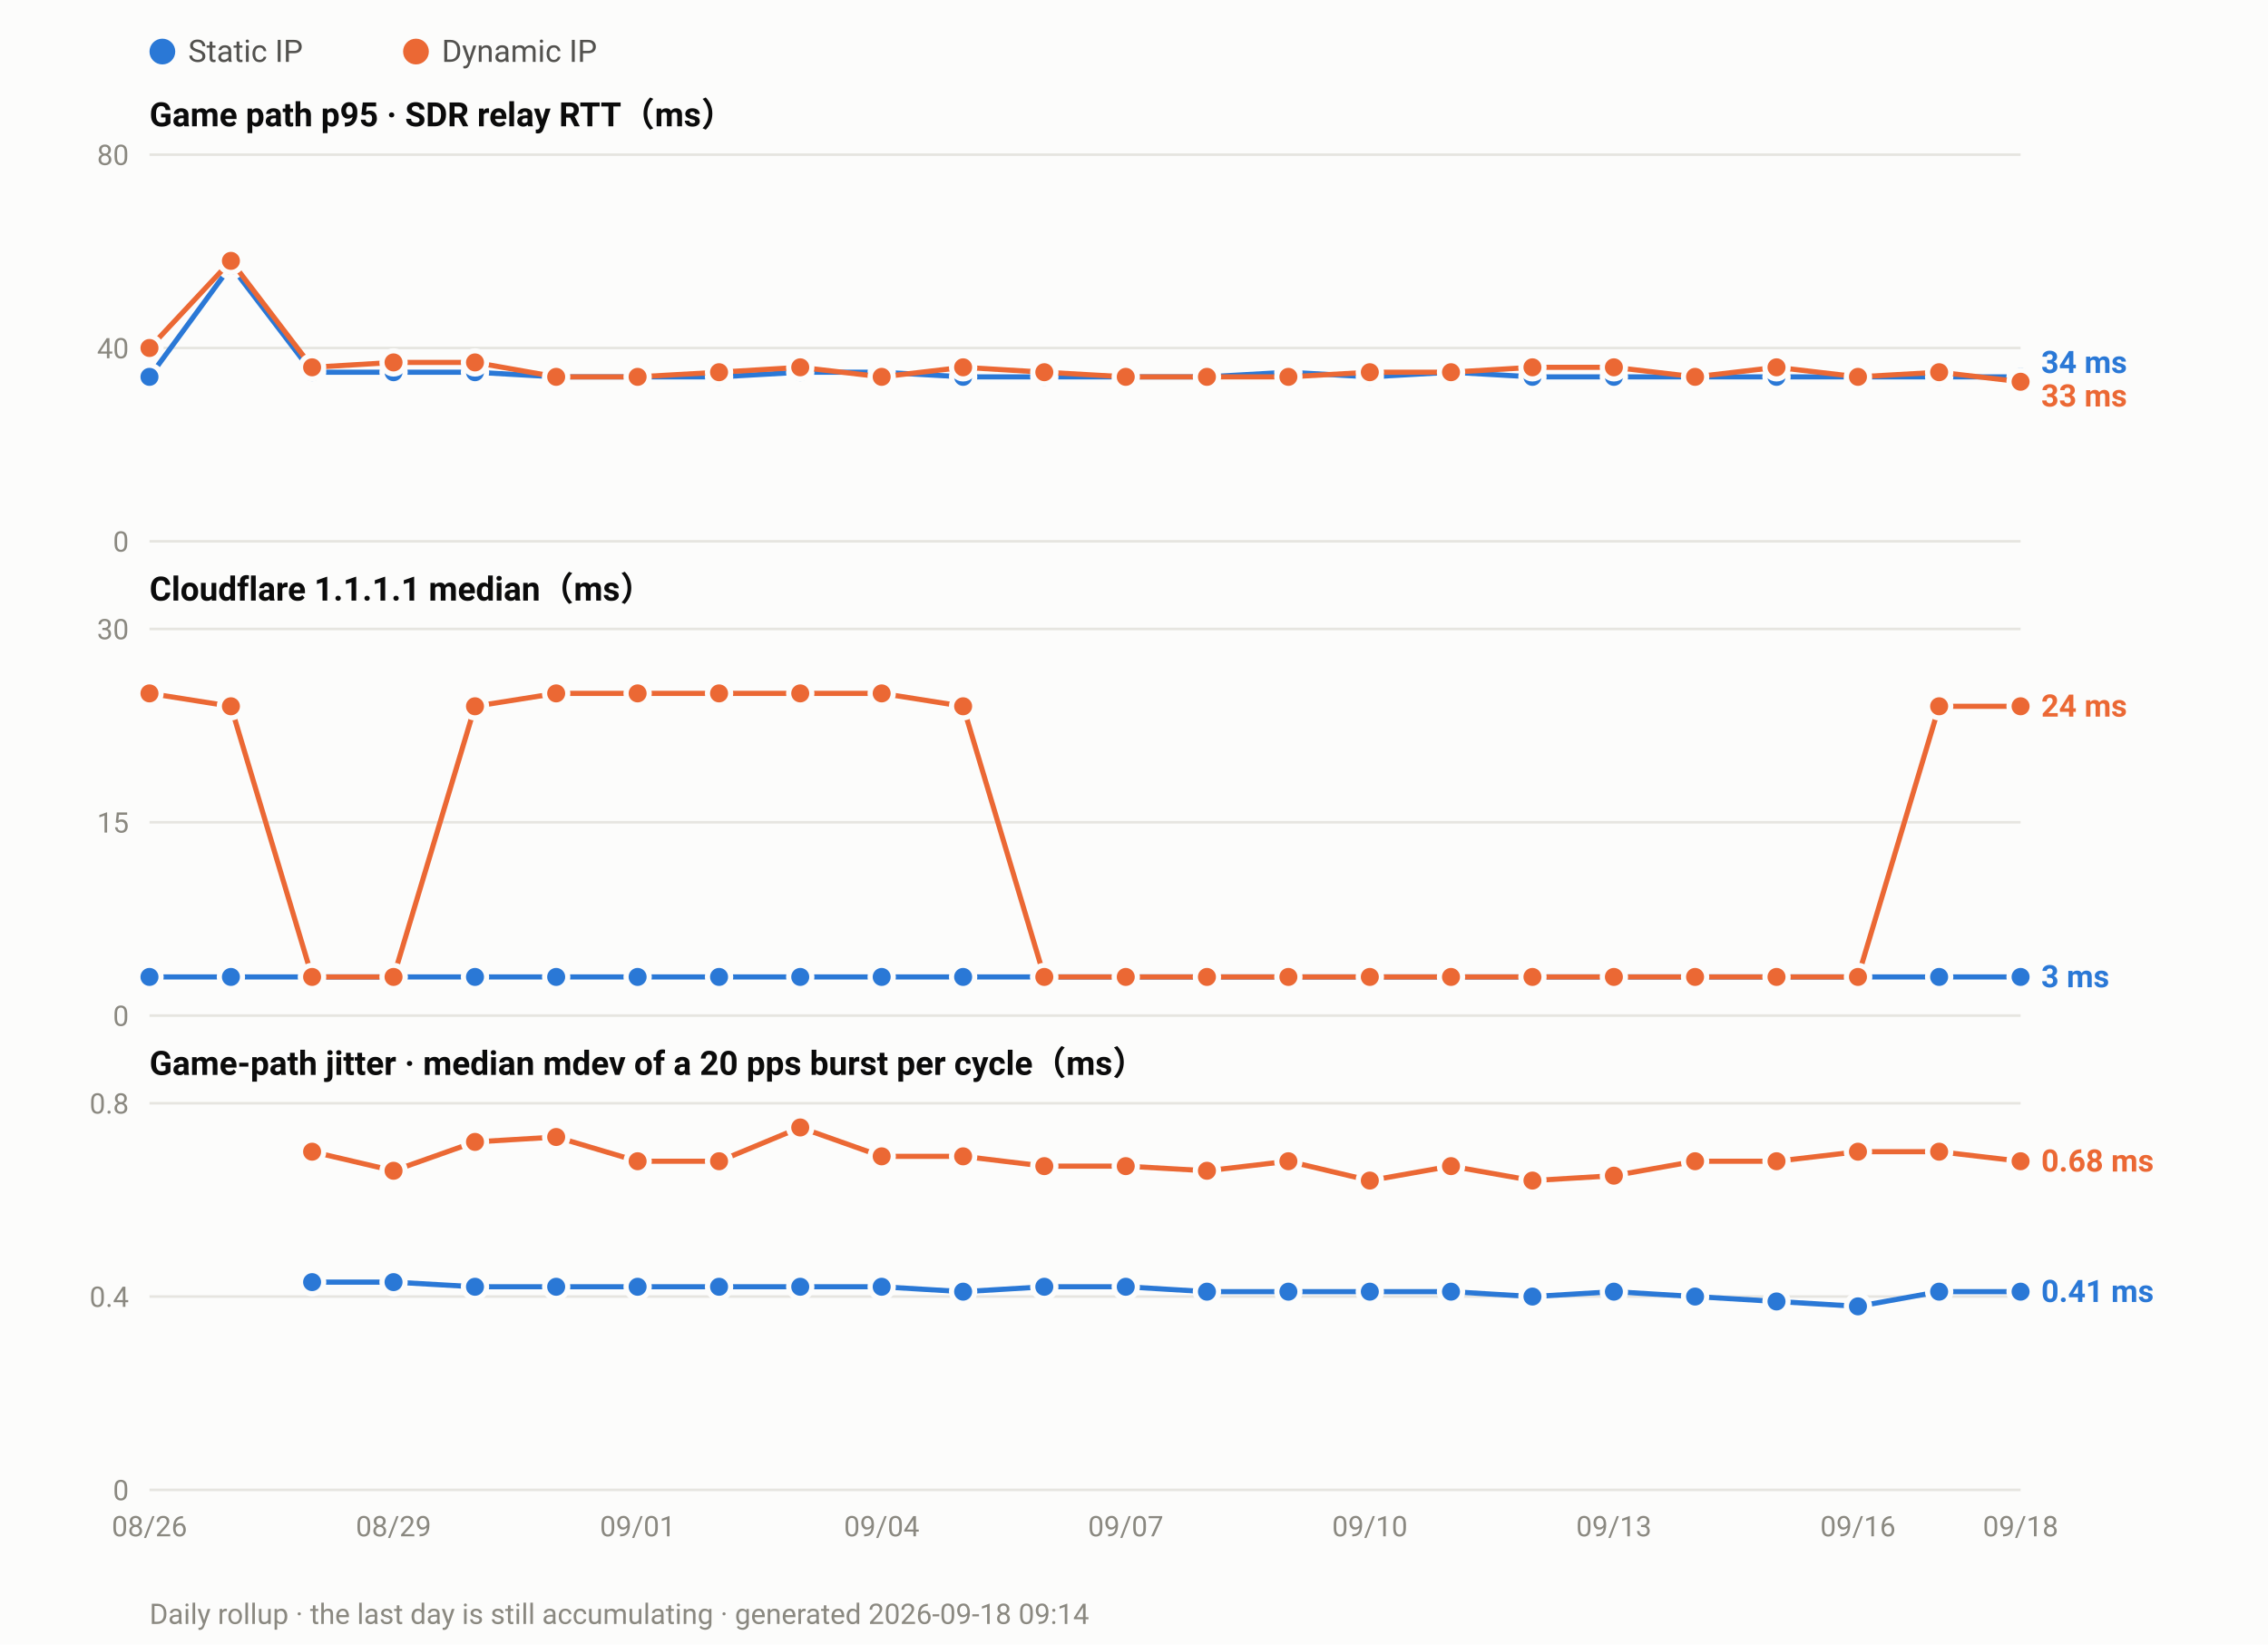
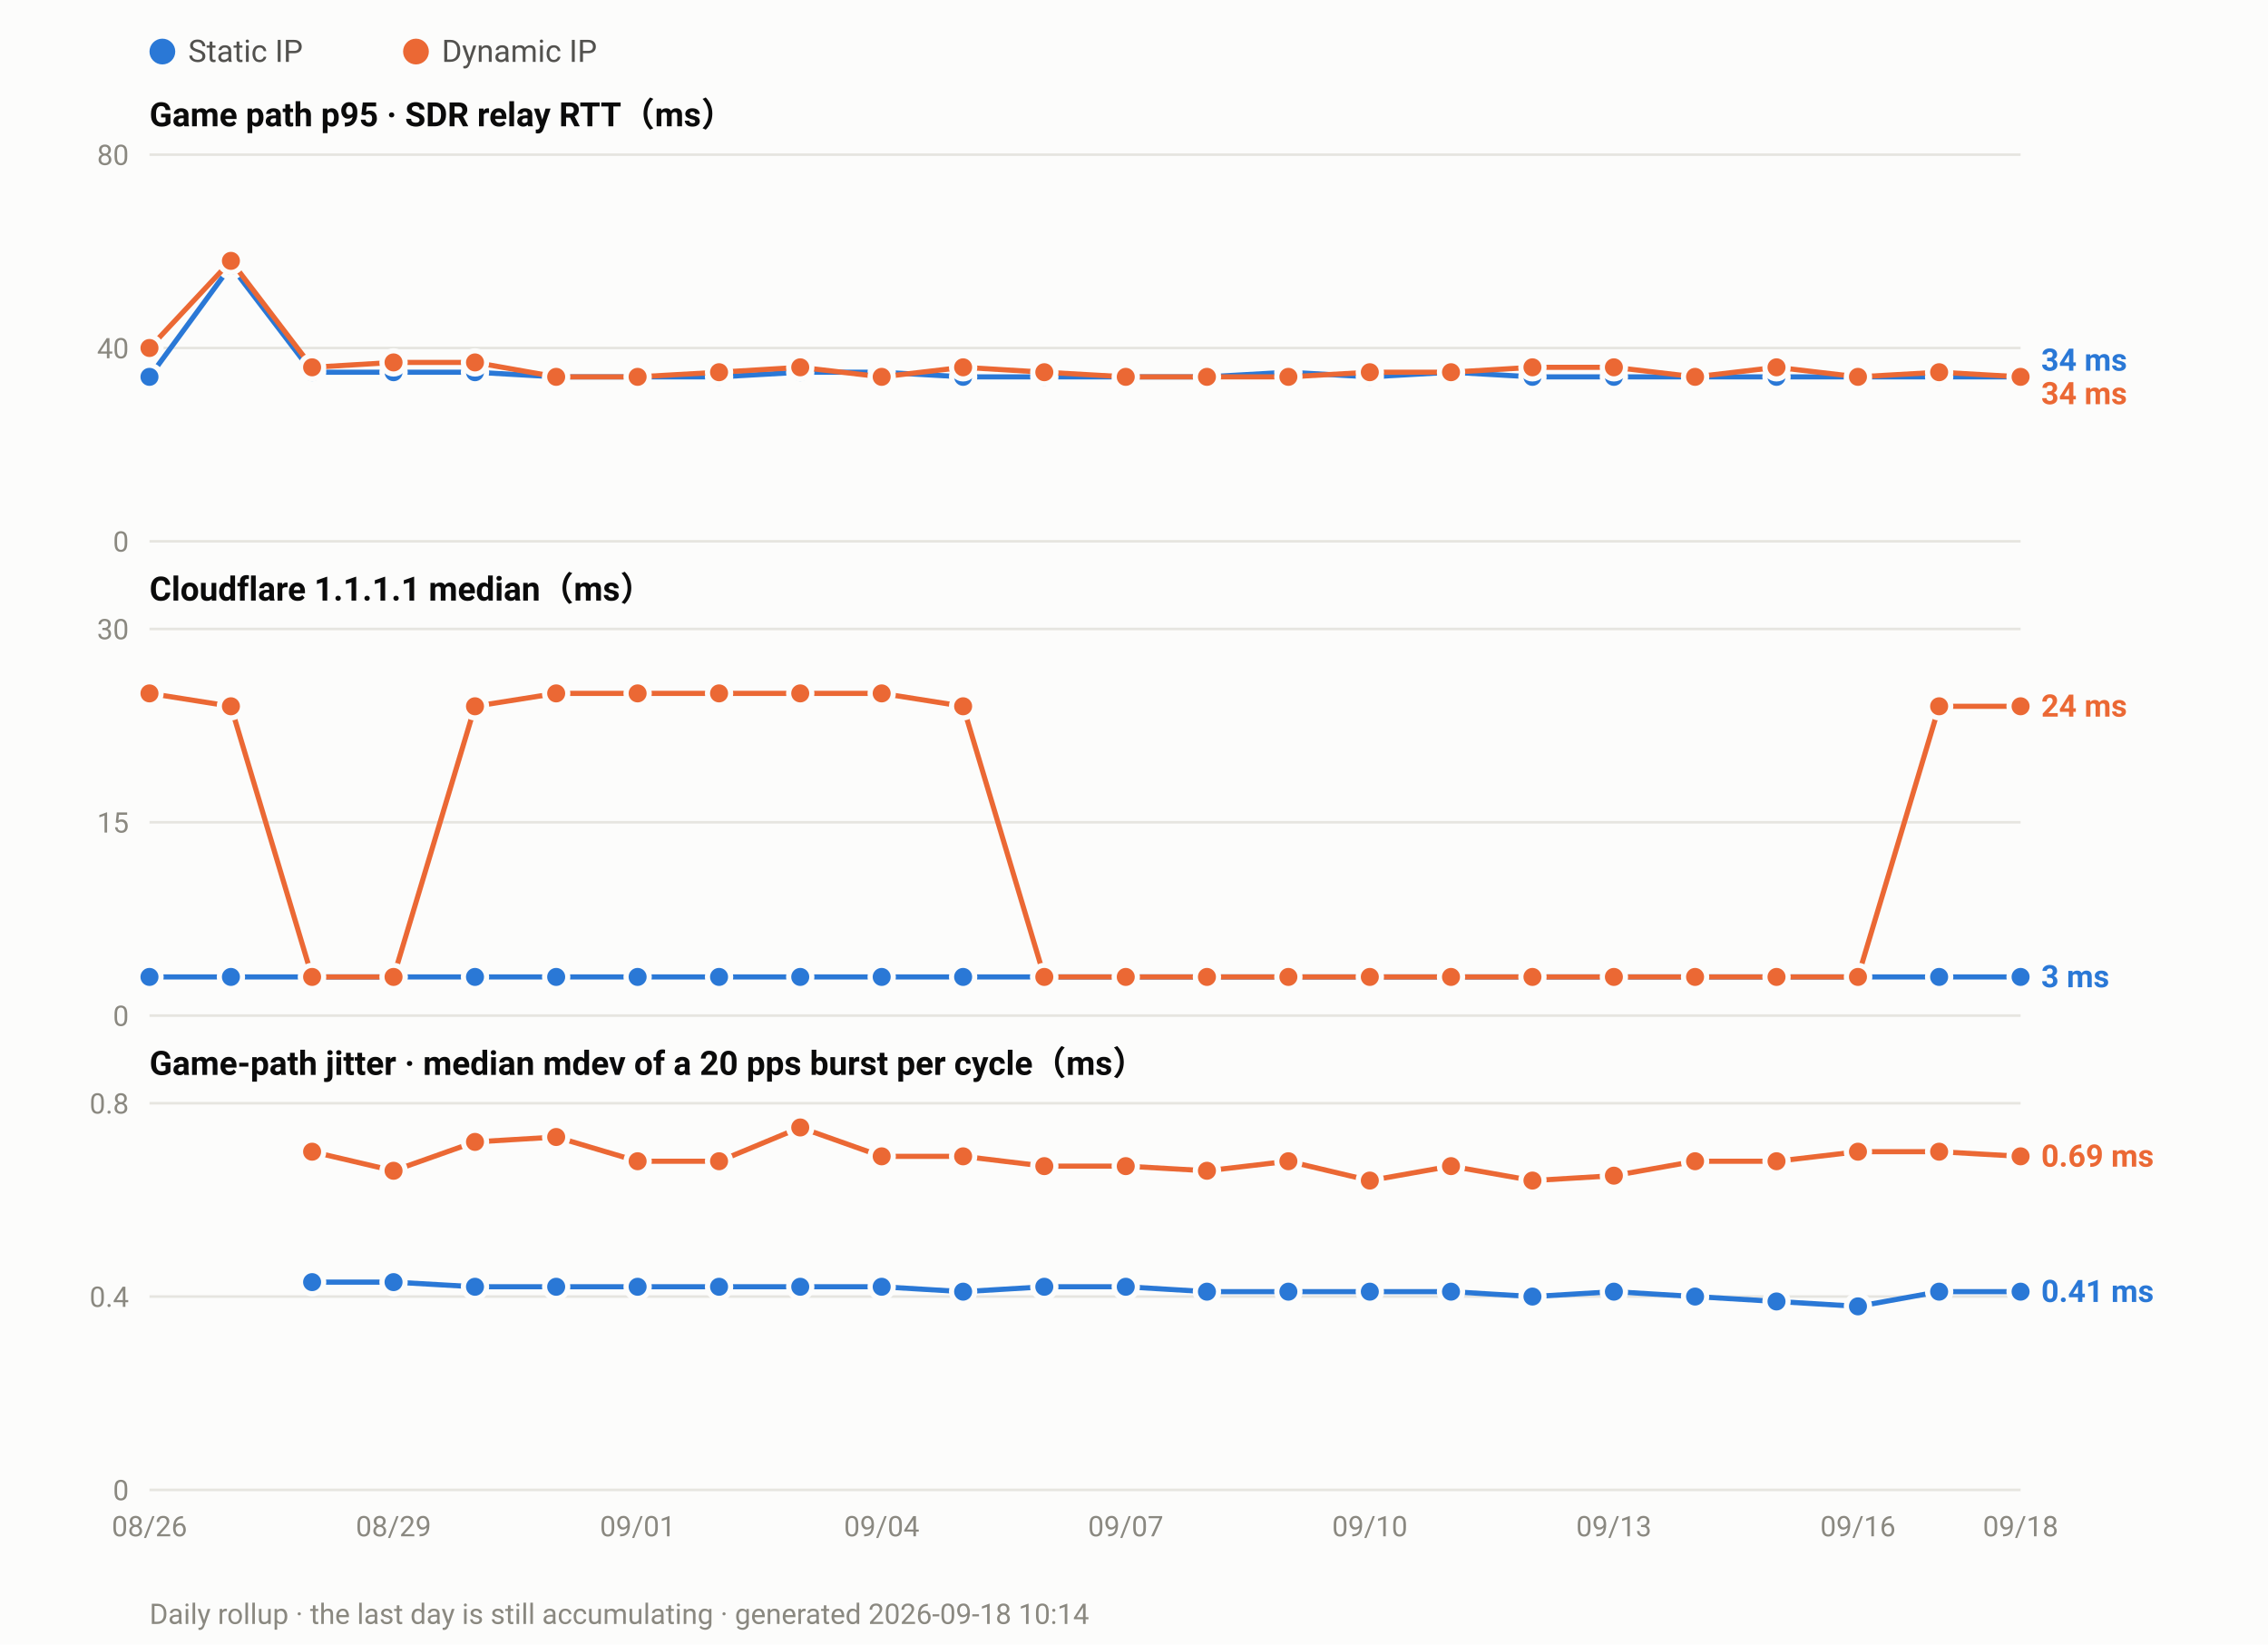
<svg xmlns="http://www.w3.org/2000/svg" width="880" height="638" viewBox="0 0 880 638" font-family="ui-sans-serif,-apple-system,Segoe UI,Roboto,Helvetica,Arial,sans-serif">
  <rect width="880" height="638" fill="#fcfcfb" />
  <circle cx="63.0" cy="20" r="5" fill="#2a78d6" />
  <text x="73.0" y="24" font-size="12" fill="#52514e">Static IP</text>
  <circle cx="161.4" cy="20" r="5" fill="#eb6834" />
  <text x="171.4" y="24" font-size="12" fill="#52514e">Dynamic IP</text>
  <text x="58" y="49.0" font-size="13" font-weight="600" fill="#0b0b0b">Game path p95 · SDR relay RTT（ms）</text>
  <line x1="58" y1="210.0" x2="784.0" y2="210.0" stroke="#e6e5e0" stroke-width="1" />
  <text x="50" y="214.0" font-size="11" text-anchor="end" fill="#8a8880">0</text>
  <line x1="58" y1="135.0" x2="784.0" y2="135.0" stroke="#e6e5e0" stroke-width="1" />
  <text x="50" y="139.0" font-size="11" text-anchor="end" fill="#8a8880">40</text>
  <line x1="58" y1="60.0" x2="784.0" y2="60.0" stroke="#e6e5e0" stroke-width="1" />
  <text x="50" y="64.0" font-size="11" text-anchor="end" fill="#8a8880">80</text>
  <polyline fill="none" stroke="#2a78d6" stroke-width="2" stroke-linejoin="round" points="58.0,146.2 89.6,103.1 121.1,144.4 152.7,144.4 184.3,144.4 215.8,146.2 247.4,146.2 279.0,146.2 310.5,144.4 342.1,144.4 373.7,146.2 405.2,146.2 436.8,146.2 468.3,146.2 499.9,144.4 531.5,146.2 563.0,144.4 594.6,146.2 626.2,146.2 657.7,146.2 689.3,146.2 720.9,146.2 752.4,146.2 784.0,146.2" />
  <circle cx="58.0" cy="146.2" r="4.5" fill="#2a78d6" stroke="#fcfcfb" stroke-width="2" />
  <circle cx="89.6" cy="103.1" r="4.5" fill="#2a78d6" stroke="#fcfcfb" stroke-width="2" />
  <circle cx="121.1" cy="144.4" r="4.5" fill="#2a78d6" stroke="#fcfcfb" stroke-width="2" />
  <circle cx="152.7" cy="144.4" r="4.5" fill="#2a78d6" stroke="#fcfcfb" stroke-width="2" />
  <circle cx="184.3" cy="144.4" r="4.5" fill="#2a78d6" stroke="#fcfcfb" stroke-width="2" />
  <circle cx="215.8" cy="146.2" r="4.5" fill="#2a78d6" stroke="#fcfcfb" stroke-width="2" />
  <circle cx="247.4" cy="146.2" r="4.5" fill="#2a78d6" stroke="#fcfcfb" stroke-width="2" />
  <circle cx="279.0" cy="146.2" r="4.5" fill="#2a78d6" stroke="#fcfcfb" stroke-width="2" />
  <circle cx="310.5" cy="144.4" r="4.5" fill="#2a78d6" stroke="#fcfcfb" stroke-width="2" />
  <circle cx="342.1" cy="144.4" r="4.5" fill="#2a78d6" stroke="#fcfcfb" stroke-width="2" />
  <circle cx="373.7" cy="146.2" r="4.5" fill="#2a78d6" stroke="#fcfcfb" stroke-width="2" />
  <circle cx="405.2" cy="146.2" r="4.5" fill="#2a78d6" stroke="#fcfcfb" stroke-width="2" />
  <circle cx="436.8" cy="146.2" r="4.5" fill="#2a78d6" stroke="#fcfcfb" stroke-width="2" />
  <circle cx="468.3" cy="146.2" r="4.5" fill="#2a78d6" stroke="#fcfcfb" stroke-width="2" />
  <circle cx="499.9" cy="144.4" r="4.5" fill="#2a78d6" stroke="#fcfcfb" stroke-width="2" />
  <circle cx="531.5" cy="146.2" r="4.5" fill="#2a78d6" stroke="#fcfcfb" stroke-width="2" />
  <circle cx="563.0" cy="144.4" r="4.5" fill="#2a78d6" stroke="#fcfcfb" stroke-width="2" />
  <circle cx="594.6" cy="146.2" r="4.5" fill="#2a78d6" stroke="#fcfcfb" stroke-width="2" />
  <circle cx="626.2" cy="146.2" r="4.5" fill="#2a78d6" stroke="#fcfcfb" stroke-width="2" />
  <circle cx="657.7" cy="146.2" r="4.5" fill="#2a78d6" stroke="#fcfcfb" stroke-width="2" />
  <circle cx="689.3" cy="146.2" r="4.5" fill="#2a78d6" stroke="#fcfcfb" stroke-width="2" />
  <circle cx="720.9" cy="146.2" r="4.5" fill="#2a78d6" stroke="#fcfcfb" stroke-width="2" />
  <circle cx="752.4" cy="146.2" r="4.5" fill="#2a78d6" stroke="#fcfcfb" stroke-width="2" />
  <circle cx="784.0" cy="146.2" r="4.5" fill="#2a78d6" stroke="#fcfcfb" stroke-width="2" />
-   <polyline fill="none" stroke="#eb6834" stroke-width="2" stroke-linejoin="round" points="58.0,135.0 89.6,101.2 121.1,142.5 152.7,140.6 184.3,140.6 215.8,146.2 247.4,146.2 279.0,144.4 310.5,142.5 342.1,146.2 373.7,142.5 405.2,144.4 436.8,146.2 468.3,146.2 499.9,146.2 531.5,144.4 563.0,144.4 594.6,142.5 626.2,142.5 657.7,146.2 689.3,142.5 720.9,146.2 752.4,144.4 784.0,148.1" />
+   <polyline fill="none" stroke="#eb6834" stroke-width="2" stroke-linejoin="round" points="58.0,135.0 89.6,101.2 121.1,142.5 152.7,140.6 184.3,140.6 215.8,146.2 247.4,146.2 279.0,144.4 310.5,142.5 342.1,146.2 373.7,142.5 405.2,144.4 436.8,146.2 468.3,146.2 499.9,146.2 531.5,144.4 563.0,144.4 594.6,142.5 626.2,142.5 657.7,146.2 689.3,142.5 720.9,146.2 752.4,144.4 784.0,146.2" />
  <circle cx="58.0" cy="135.0" r="4.5" fill="#eb6834" stroke="#fcfcfb" stroke-width="2" />
  <circle cx="89.6" cy="101.2" r="4.5" fill="#eb6834" stroke="#fcfcfb" stroke-width="2" />
  <circle cx="121.1" cy="142.5" r="4.5" fill="#eb6834" stroke="#fcfcfb" stroke-width="2" />
  <circle cx="152.7" cy="140.6" r="4.5" fill="#eb6834" stroke="#fcfcfb" stroke-width="2" />
  <circle cx="184.3" cy="140.6" r="4.5" fill="#eb6834" stroke="#fcfcfb" stroke-width="2" />
  <circle cx="215.8" cy="146.2" r="4.5" fill="#eb6834" stroke="#fcfcfb" stroke-width="2" />
  <circle cx="247.4" cy="146.2" r="4.5" fill="#eb6834" stroke="#fcfcfb" stroke-width="2" />
  <circle cx="279.0" cy="144.4" r="4.5" fill="#eb6834" stroke="#fcfcfb" stroke-width="2" />
  <circle cx="310.5" cy="142.5" r="4.5" fill="#eb6834" stroke="#fcfcfb" stroke-width="2" />
  <circle cx="342.1" cy="146.2" r="4.5" fill="#eb6834" stroke="#fcfcfb" stroke-width="2" />
  <circle cx="373.7" cy="142.5" r="4.5" fill="#eb6834" stroke="#fcfcfb" stroke-width="2" />
  <circle cx="405.2" cy="144.4" r="4.5" fill="#eb6834" stroke="#fcfcfb" stroke-width="2" />
  <circle cx="436.8" cy="146.2" r="4.5" fill="#eb6834" stroke="#fcfcfb" stroke-width="2" />
  <circle cx="468.3" cy="146.2" r="4.5" fill="#eb6834" stroke="#fcfcfb" stroke-width="2" />
  <circle cx="499.9" cy="146.2" r="4.5" fill="#eb6834" stroke="#fcfcfb" stroke-width="2" />
  <circle cx="531.5" cy="144.4" r="4.5" fill="#eb6834" stroke="#fcfcfb" stroke-width="2" />
  <circle cx="563.0" cy="144.4" r="4.5" fill="#eb6834" stroke="#fcfcfb" stroke-width="2" />
  <circle cx="594.6" cy="142.5" r="4.5" fill="#eb6834" stroke="#fcfcfb" stroke-width="2" />
  <circle cx="626.2" cy="142.5" r="4.5" fill="#eb6834" stroke="#fcfcfb" stroke-width="2" />
  <circle cx="657.7" cy="146.2" r="4.5" fill="#eb6834" stroke="#fcfcfb" stroke-width="2" />
  <circle cx="689.3" cy="142.5" r="4.5" fill="#eb6834" stroke="#fcfcfb" stroke-width="2" />
  <circle cx="720.9" cy="146.2" r="4.5" fill="#eb6834" stroke="#fcfcfb" stroke-width="2" />
  <circle cx="752.4" cy="144.4" r="4.5" fill="#eb6834" stroke="#fcfcfb" stroke-width="2" />
-   <circle cx="784.0" cy="148.1" r="4.5" fill="#eb6834" stroke="#fcfcfb" stroke-width="2" />
-   <text x="792.0" y="144.7" font-size="12" font-weight="600" fill="#2a78d6">34 ms</text>
-   <text x="792.0" y="157.7" font-size="12" font-weight="600" fill="#eb6834">33 ms</text>
+   <circle cx="784.0" cy="146.2" r="4.5" fill="#eb6834" stroke="#fcfcfb" stroke-width="2" />
+   <text x="792.0" y="143.8" font-size="12" font-weight="600" fill="#2a78d6">34 ms</text>
+   <text x="792.0" y="156.8" font-size="12" font-weight="600" fill="#eb6834">34 ms</text>
  <text x="58" y="233.0" font-size="13" font-weight="600" fill="#0b0b0b">Cloudflare 1.1.1.1 median（ms）</text>
  <line x1="58" y1="394.0" x2="784.0" y2="394.0" stroke="#e6e5e0" stroke-width="1" />
  <text x="50" y="398.0" font-size="11" text-anchor="end" fill="#8a8880">0</text>
  <line x1="58" y1="319.0" x2="784.0" y2="319.0" stroke="#e6e5e0" stroke-width="1" />
  <text x="50" y="323.0" font-size="11" text-anchor="end" fill="#8a8880">15</text>
  <line x1="58" y1="244.0" x2="784.0" y2="244.0" stroke="#e6e5e0" stroke-width="1" />
  <text x="50" y="248.0" font-size="11" text-anchor="end" fill="#8a8880">30</text>
  <polyline fill="none" stroke="#2a78d6" stroke-width="2" stroke-linejoin="round" points="58.0,379.0 89.6,379.0 121.1,379.0 152.7,379.0 184.3,379.0 215.8,379.0 247.4,379.0 279.0,379.0 310.5,379.0 342.1,379.0 373.7,379.0 405.2,379.0 436.8,379.0 468.3,379.0 499.9,379.0 531.5,379.0 563.0,379.0 594.6,379.0 626.2,379.0 657.7,379.0 689.3,379.0 720.9,379.0 752.4,379.0 784.0,379.0" />
  <circle cx="58.0" cy="379.0" r="4.5" fill="#2a78d6" stroke="#fcfcfb" stroke-width="2" />
  <circle cx="89.6" cy="379.0" r="4.5" fill="#2a78d6" stroke="#fcfcfb" stroke-width="2" />
  <circle cx="121.1" cy="379.0" r="4.5" fill="#2a78d6" stroke="#fcfcfb" stroke-width="2" />
  <circle cx="152.7" cy="379.0" r="4.5" fill="#2a78d6" stroke="#fcfcfb" stroke-width="2" />
  <circle cx="184.3" cy="379.0" r="4.5" fill="#2a78d6" stroke="#fcfcfb" stroke-width="2" />
  <circle cx="215.8" cy="379.0" r="4.5" fill="#2a78d6" stroke="#fcfcfb" stroke-width="2" />
  <circle cx="247.4" cy="379.0" r="4.5" fill="#2a78d6" stroke="#fcfcfb" stroke-width="2" />
  <circle cx="279.0" cy="379.0" r="4.5" fill="#2a78d6" stroke="#fcfcfb" stroke-width="2" />
  <circle cx="310.5" cy="379.0" r="4.5" fill="#2a78d6" stroke="#fcfcfb" stroke-width="2" />
  <circle cx="342.1" cy="379.0" r="4.5" fill="#2a78d6" stroke="#fcfcfb" stroke-width="2" />
  <circle cx="373.7" cy="379.0" r="4.5" fill="#2a78d6" stroke="#fcfcfb" stroke-width="2" />
  <circle cx="405.2" cy="379.0" r="4.5" fill="#2a78d6" stroke="#fcfcfb" stroke-width="2" />
  <circle cx="436.8" cy="379.0" r="4.5" fill="#2a78d6" stroke="#fcfcfb" stroke-width="2" />
  <circle cx="468.3" cy="379.0" r="4.5" fill="#2a78d6" stroke="#fcfcfb" stroke-width="2" />
  <circle cx="499.9" cy="379.0" r="4.5" fill="#2a78d6" stroke="#fcfcfb" stroke-width="2" />
  <circle cx="531.5" cy="379.0" r="4.5" fill="#2a78d6" stroke="#fcfcfb" stroke-width="2" />
  <circle cx="563.0" cy="379.0" r="4.5" fill="#2a78d6" stroke="#fcfcfb" stroke-width="2" />
  <circle cx="594.6" cy="379.0" r="4.5" fill="#2a78d6" stroke="#fcfcfb" stroke-width="2" />
  <circle cx="626.2" cy="379.0" r="4.5" fill="#2a78d6" stroke="#fcfcfb" stroke-width="2" />
  <circle cx="657.7" cy="379.0" r="4.5" fill="#2a78d6" stroke="#fcfcfb" stroke-width="2" />
  <circle cx="689.3" cy="379.0" r="4.5" fill="#2a78d6" stroke="#fcfcfb" stroke-width="2" />
  <circle cx="720.9" cy="379.0" r="4.5" fill="#2a78d6" stroke="#fcfcfb" stroke-width="2" />
  <circle cx="752.4" cy="379.0" r="4.5" fill="#2a78d6" stroke="#fcfcfb" stroke-width="2" />
  <circle cx="784.0" cy="379.0" r="4.5" fill="#2a78d6" stroke="#fcfcfb" stroke-width="2" />
  <polyline fill="none" stroke="#eb6834" stroke-width="2" stroke-linejoin="round" points="58.0,269.0 89.6,274.0 121.1,379.0 152.7,379.0 184.3,274.0 215.8,269.0 247.4,269.0 279.0,269.0 310.5,269.0 342.1,269.0 373.7,274.0 405.2,379.0 436.8,379.0 468.3,379.0 499.9,379.0 531.5,379.0 563.0,379.0 594.6,379.0 626.2,379.0 657.7,379.0 689.3,379.0 720.9,379.0 752.4,274.0 784.0,274.0" />
  <circle cx="58.0" cy="269.0" r="4.5" fill="#eb6834" stroke="#fcfcfb" stroke-width="2" />
  <circle cx="89.6" cy="274.0" r="4.5" fill="#eb6834" stroke="#fcfcfb" stroke-width="2" />
  <circle cx="121.1" cy="379.0" r="4.5" fill="#eb6834" stroke="#fcfcfb" stroke-width="2" />
  <circle cx="152.7" cy="379.0" r="4.5" fill="#eb6834" stroke="#fcfcfb" stroke-width="2" />
  <circle cx="184.3" cy="274.0" r="4.5" fill="#eb6834" stroke="#fcfcfb" stroke-width="2" />
  <circle cx="215.8" cy="269.0" r="4.5" fill="#eb6834" stroke="#fcfcfb" stroke-width="2" />
  <circle cx="247.4" cy="269.0" r="4.5" fill="#eb6834" stroke="#fcfcfb" stroke-width="2" />
  <circle cx="279.0" cy="269.0" r="4.5" fill="#eb6834" stroke="#fcfcfb" stroke-width="2" />
  <circle cx="310.5" cy="269.0" r="4.5" fill="#eb6834" stroke="#fcfcfb" stroke-width="2" />
  <circle cx="342.1" cy="269.0" r="4.5" fill="#eb6834" stroke="#fcfcfb" stroke-width="2" />
  <circle cx="373.7" cy="274.0" r="4.5" fill="#eb6834" stroke="#fcfcfb" stroke-width="2" />
  <circle cx="405.2" cy="379.0" r="4.5" fill="#eb6834" stroke="#fcfcfb" stroke-width="2" />
  <circle cx="436.8" cy="379.0" r="4.5" fill="#eb6834" stroke="#fcfcfb" stroke-width="2" />
  <circle cx="468.3" cy="379.0" r="4.5" fill="#eb6834" stroke="#fcfcfb" stroke-width="2" />
  <circle cx="499.9" cy="379.0" r="4.5" fill="#eb6834" stroke="#fcfcfb" stroke-width="2" />
  <circle cx="531.5" cy="379.0" r="4.5" fill="#eb6834" stroke="#fcfcfb" stroke-width="2" />
  <circle cx="563.0" cy="379.0" r="4.5" fill="#eb6834" stroke="#fcfcfb" stroke-width="2" />
  <circle cx="594.6" cy="379.0" r="4.5" fill="#eb6834" stroke="#fcfcfb" stroke-width="2" />
  <circle cx="626.2" cy="379.0" r="4.5" fill="#eb6834" stroke="#fcfcfb" stroke-width="2" />
  <circle cx="657.7" cy="379.0" r="4.5" fill="#eb6834" stroke="#fcfcfb" stroke-width="2" />
  <circle cx="689.3" cy="379.0" r="4.5" fill="#eb6834" stroke="#fcfcfb" stroke-width="2" />
  <circle cx="720.9" cy="379.0" r="4.5" fill="#eb6834" stroke="#fcfcfb" stroke-width="2" />
  <circle cx="752.4" cy="274.0" r="4.5" fill="#eb6834" stroke="#fcfcfb" stroke-width="2" />
  <circle cx="784.0" cy="274.0" r="4.5" fill="#eb6834" stroke="#fcfcfb" stroke-width="2" />
  <text x="792.0" y="278.0" font-size="12" font-weight="600" fill="#eb6834">24 ms</text>
  <text x="792.0" y="383.0" font-size="12" font-weight="600" fill="#2a78d6">3 ms</text>
  <text x="58" y="417.0" font-size="13" font-weight="600" fill="#0b0b0b">Game-path jitter · median mdev of a 20 pps burst per cycle（ms）</text>
  <line x1="58" y1="578.0" x2="784.0" y2="578.0" stroke="#e6e5e0" stroke-width="1" />
  <text x="50" y="582.0" font-size="11" text-anchor="end" fill="#8a8880">0</text>
  <line x1="58" y1="503.0" x2="784.0" y2="503.0" stroke="#e6e5e0" stroke-width="1" />
  <text x="50" y="507.0" font-size="11" text-anchor="end" fill="#8a8880">0.4</text>
  <line x1="58" y1="428.0" x2="784.0" y2="428.0" stroke="#e6e5e0" stroke-width="1" />
  <text x="50" y="432.0" font-size="11" text-anchor="end" fill="#8a8880">0.8</text>
  <polyline fill="none" stroke="#2a78d6" stroke-width="2" stroke-linejoin="round" points="121.1,497.4 152.7,497.4 184.3,499.2 215.8,499.2 247.4,499.2 279.0,499.2 310.5,499.2 342.1,499.2 373.7,501.1 405.2,499.2 436.8,499.2 468.3,501.1 499.9,501.1 531.5,501.1 563.0,501.1 594.6,503.0 626.2,501.1 657.7,503.0 689.3,504.9 720.9,506.8 752.4,501.1 784.0,501.1" />
  <circle cx="121.1" cy="497.4" r="4.5" fill="#2a78d6" stroke="#fcfcfb" stroke-width="2" />
  <circle cx="152.7" cy="497.4" r="4.5" fill="#2a78d6" stroke="#fcfcfb" stroke-width="2" />
  <circle cx="184.3" cy="499.2" r="4.5" fill="#2a78d6" stroke="#fcfcfb" stroke-width="2" />
  <circle cx="215.8" cy="499.2" r="4.5" fill="#2a78d6" stroke="#fcfcfb" stroke-width="2" />
  <circle cx="247.4" cy="499.2" r="4.5" fill="#2a78d6" stroke="#fcfcfb" stroke-width="2" />
  <circle cx="279.0" cy="499.2" r="4.5" fill="#2a78d6" stroke="#fcfcfb" stroke-width="2" />
  <circle cx="310.5" cy="499.2" r="4.5" fill="#2a78d6" stroke="#fcfcfb" stroke-width="2" />
  <circle cx="342.1" cy="499.2" r="4.5" fill="#2a78d6" stroke="#fcfcfb" stroke-width="2" />
  <circle cx="373.7" cy="501.1" r="4.5" fill="#2a78d6" stroke="#fcfcfb" stroke-width="2" />
  <circle cx="405.2" cy="499.2" r="4.5" fill="#2a78d6" stroke="#fcfcfb" stroke-width="2" />
  <circle cx="436.8" cy="499.2" r="4.5" fill="#2a78d6" stroke="#fcfcfb" stroke-width="2" />
  <circle cx="468.3" cy="501.1" r="4.5" fill="#2a78d6" stroke="#fcfcfb" stroke-width="2" />
  <circle cx="499.9" cy="501.1" r="4.5" fill="#2a78d6" stroke="#fcfcfb" stroke-width="2" />
  <circle cx="531.5" cy="501.1" r="4.5" fill="#2a78d6" stroke="#fcfcfb" stroke-width="2" />
  <circle cx="563.0" cy="501.1" r="4.5" fill="#2a78d6" stroke="#fcfcfb" stroke-width="2" />
  <circle cx="594.6" cy="503.0" r="4.5" fill="#2a78d6" stroke="#fcfcfb" stroke-width="2" />
  <circle cx="626.2" cy="501.1" r="4.5" fill="#2a78d6" stroke="#fcfcfb" stroke-width="2" />
  <circle cx="657.7" cy="503.0" r="4.5" fill="#2a78d6" stroke="#fcfcfb" stroke-width="2" />
  <circle cx="689.3" cy="504.9" r="4.5" fill="#2a78d6" stroke="#fcfcfb" stroke-width="2" />
  <circle cx="720.9" cy="506.8" r="4.5" fill="#2a78d6" stroke="#fcfcfb" stroke-width="2" />
  <circle cx="752.4" cy="501.1" r="4.5" fill="#2a78d6" stroke="#fcfcfb" stroke-width="2" />
  <circle cx="784.0" cy="501.1" r="4.5" fill="#2a78d6" stroke="#fcfcfb" stroke-width="2" />
-   <polyline fill="none" stroke="#eb6834" stroke-width="2" stroke-linejoin="round" points="121.1,446.8 152.7,454.2 184.3,443.0 215.8,441.1 247.4,450.5 279.0,450.5 310.5,437.4 342.1,448.6 373.7,448.6 405.2,452.4 436.8,452.4 468.3,454.2 499.9,450.5 531.5,458.0 563.0,452.4 594.6,458.0 626.2,456.1 657.7,450.5 689.3,450.5 720.9,446.8 752.4,446.8 784.0,450.5" />
+   <polyline fill="none" stroke="#eb6834" stroke-width="2" stroke-linejoin="round" points="121.1,446.8 152.7,454.2 184.3,443.0 215.8,441.1 247.4,450.5 279.0,450.5 310.5,437.4 342.1,448.6 373.7,448.6 405.2,452.4 436.8,452.4 468.3,454.2 499.9,450.5 531.5,458.0 563.0,452.4 594.6,458.0 626.2,456.1 657.7,450.5 689.3,450.5 720.9,446.8 752.4,446.8 784.0,448.6" />
  <circle cx="121.1" cy="446.8" r="4.5" fill="#eb6834" stroke="#fcfcfb" stroke-width="2" />
  <circle cx="152.7" cy="454.2" r="4.5" fill="#eb6834" stroke="#fcfcfb" stroke-width="2" />
  <circle cx="184.3" cy="443.0" r="4.5" fill="#eb6834" stroke="#fcfcfb" stroke-width="2" />
  <circle cx="215.8" cy="441.1" r="4.5" fill="#eb6834" stroke="#fcfcfb" stroke-width="2" />
  <circle cx="247.4" cy="450.5" r="4.5" fill="#eb6834" stroke="#fcfcfb" stroke-width="2" />
  <circle cx="279.0" cy="450.5" r="4.5" fill="#eb6834" stroke="#fcfcfb" stroke-width="2" />
  <circle cx="310.5" cy="437.4" r="4.5" fill="#eb6834" stroke="#fcfcfb" stroke-width="2" />
  <circle cx="342.1" cy="448.6" r="4.5" fill="#eb6834" stroke="#fcfcfb" stroke-width="2" />
  <circle cx="373.7" cy="448.6" r="4.5" fill="#eb6834" stroke="#fcfcfb" stroke-width="2" />
  <circle cx="405.2" cy="452.4" r="4.5" fill="#eb6834" stroke="#fcfcfb" stroke-width="2" />
  <circle cx="436.8" cy="452.4" r="4.5" fill="#eb6834" stroke="#fcfcfb" stroke-width="2" />
  <circle cx="468.3" cy="454.2" r="4.5" fill="#eb6834" stroke="#fcfcfb" stroke-width="2" />
  <circle cx="499.9" cy="450.5" r="4.5" fill="#eb6834" stroke="#fcfcfb" stroke-width="2" />
  <circle cx="531.5" cy="458.0" r="4.5" fill="#eb6834" stroke="#fcfcfb" stroke-width="2" />
  <circle cx="563.0" cy="452.4" r="4.5" fill="#eb6834" stroke="#fcfcfb" stroke-width="2" />
  <circle cx="594.6" cy="458.0" r="4.5" fill="#eb6834" stroke="#fcfcfb" stroke-width="2" />
  <circle cx="626.2" cy="456.1" r="4.5" fill="#eb6834" stroke="#fcfcfb" stroke-width="2" />
  <circle cx="657.7" cy="450.5" r="4.5" fill="#eb6834" stroke="#fcfcfb" stroke-width="2" />
  <circle cx="689.3" cy="450.5" r="4.5" fill="#eb6834" stroke="#fcfcfb" stroke-width="2" />
  <circle cx="720.9" cy="446.8" r="4.5" fill="#eb6834" stroke="#fcfcfb" stroke-width="2" />
  <circle cx="752.4" cy="446.8" r="4.5" fill="#eb6834" stroke="#fcfcfb" stroke-width="2" />
-   <circle cx="784.0" cy="450.5" r="4.5" fill="#eb6834" stroke="#fcfcfb" stroke-width="2" />
-   <text x="792.0" y="454.5" font-size="12" font-weight="600" fill="#eb6834">0.68 ms</text>
+   <circle cx="784.0" cy="448.6" r="4.5" fill="#eb6834" stroke="#fcfcfb" stroke-width="2" />
+   <text x="792.0" y="452.6" font-size="12" font-weight="600" fill="#eb6834">0.69 ms</text>
  <text x="792.0" y="505.1" font-size="12" font-weight="600" fill="#2a78d6">0.41 ms</text>
  <text x="58.0" y="596.0" font-size="11" text-anchor="middle" fill="#8a8880">08/26</text>
  <text x="152.7" y="596.0" font-size="11" text-anchor="middle" fill="#8a8880">08/29</text>
  <text x="247.4" y="596.0" font-size="11" text-anchor="middle" fill="#8a8880">09/01</text>
  <text x="342.1" y="596.0" font-size="11" text-anchor="middle" fill="#8a8880">09/04</text>
  <text x="436.8" y="596.0" font-size="11" text-anchor="middle" fill="#8a8880">09/07</text>
  <text x="531.5" y="596.0" font-size="11" text-anchor="middle" fill="#8a8880">09/10</text>
  <text x="626.2" y="596.0" font-size="11" text-anchor="middle" fill="#8a8880">09/13</text>
  <text x="720.9" y="596.0" font-size="11" text-anchor="middle" fill="#8a8880">09/16</text>
  <text x="784.0" y="596.0" font-size="11" text-anchor="middle" fill="#8a8880">09/18</text>
-   <text x="58" y="630" font-size="11" fill="#8a8880">Daily rollup · the last day is still accumulating · generated 2026-09-18 09:14</text>
+   <text x="58" y="630" font-size="11" fill="#8a8880">Daily rollup · the last day is still accumulating · generated 2026-09-18 10:14</text>
</svg>
